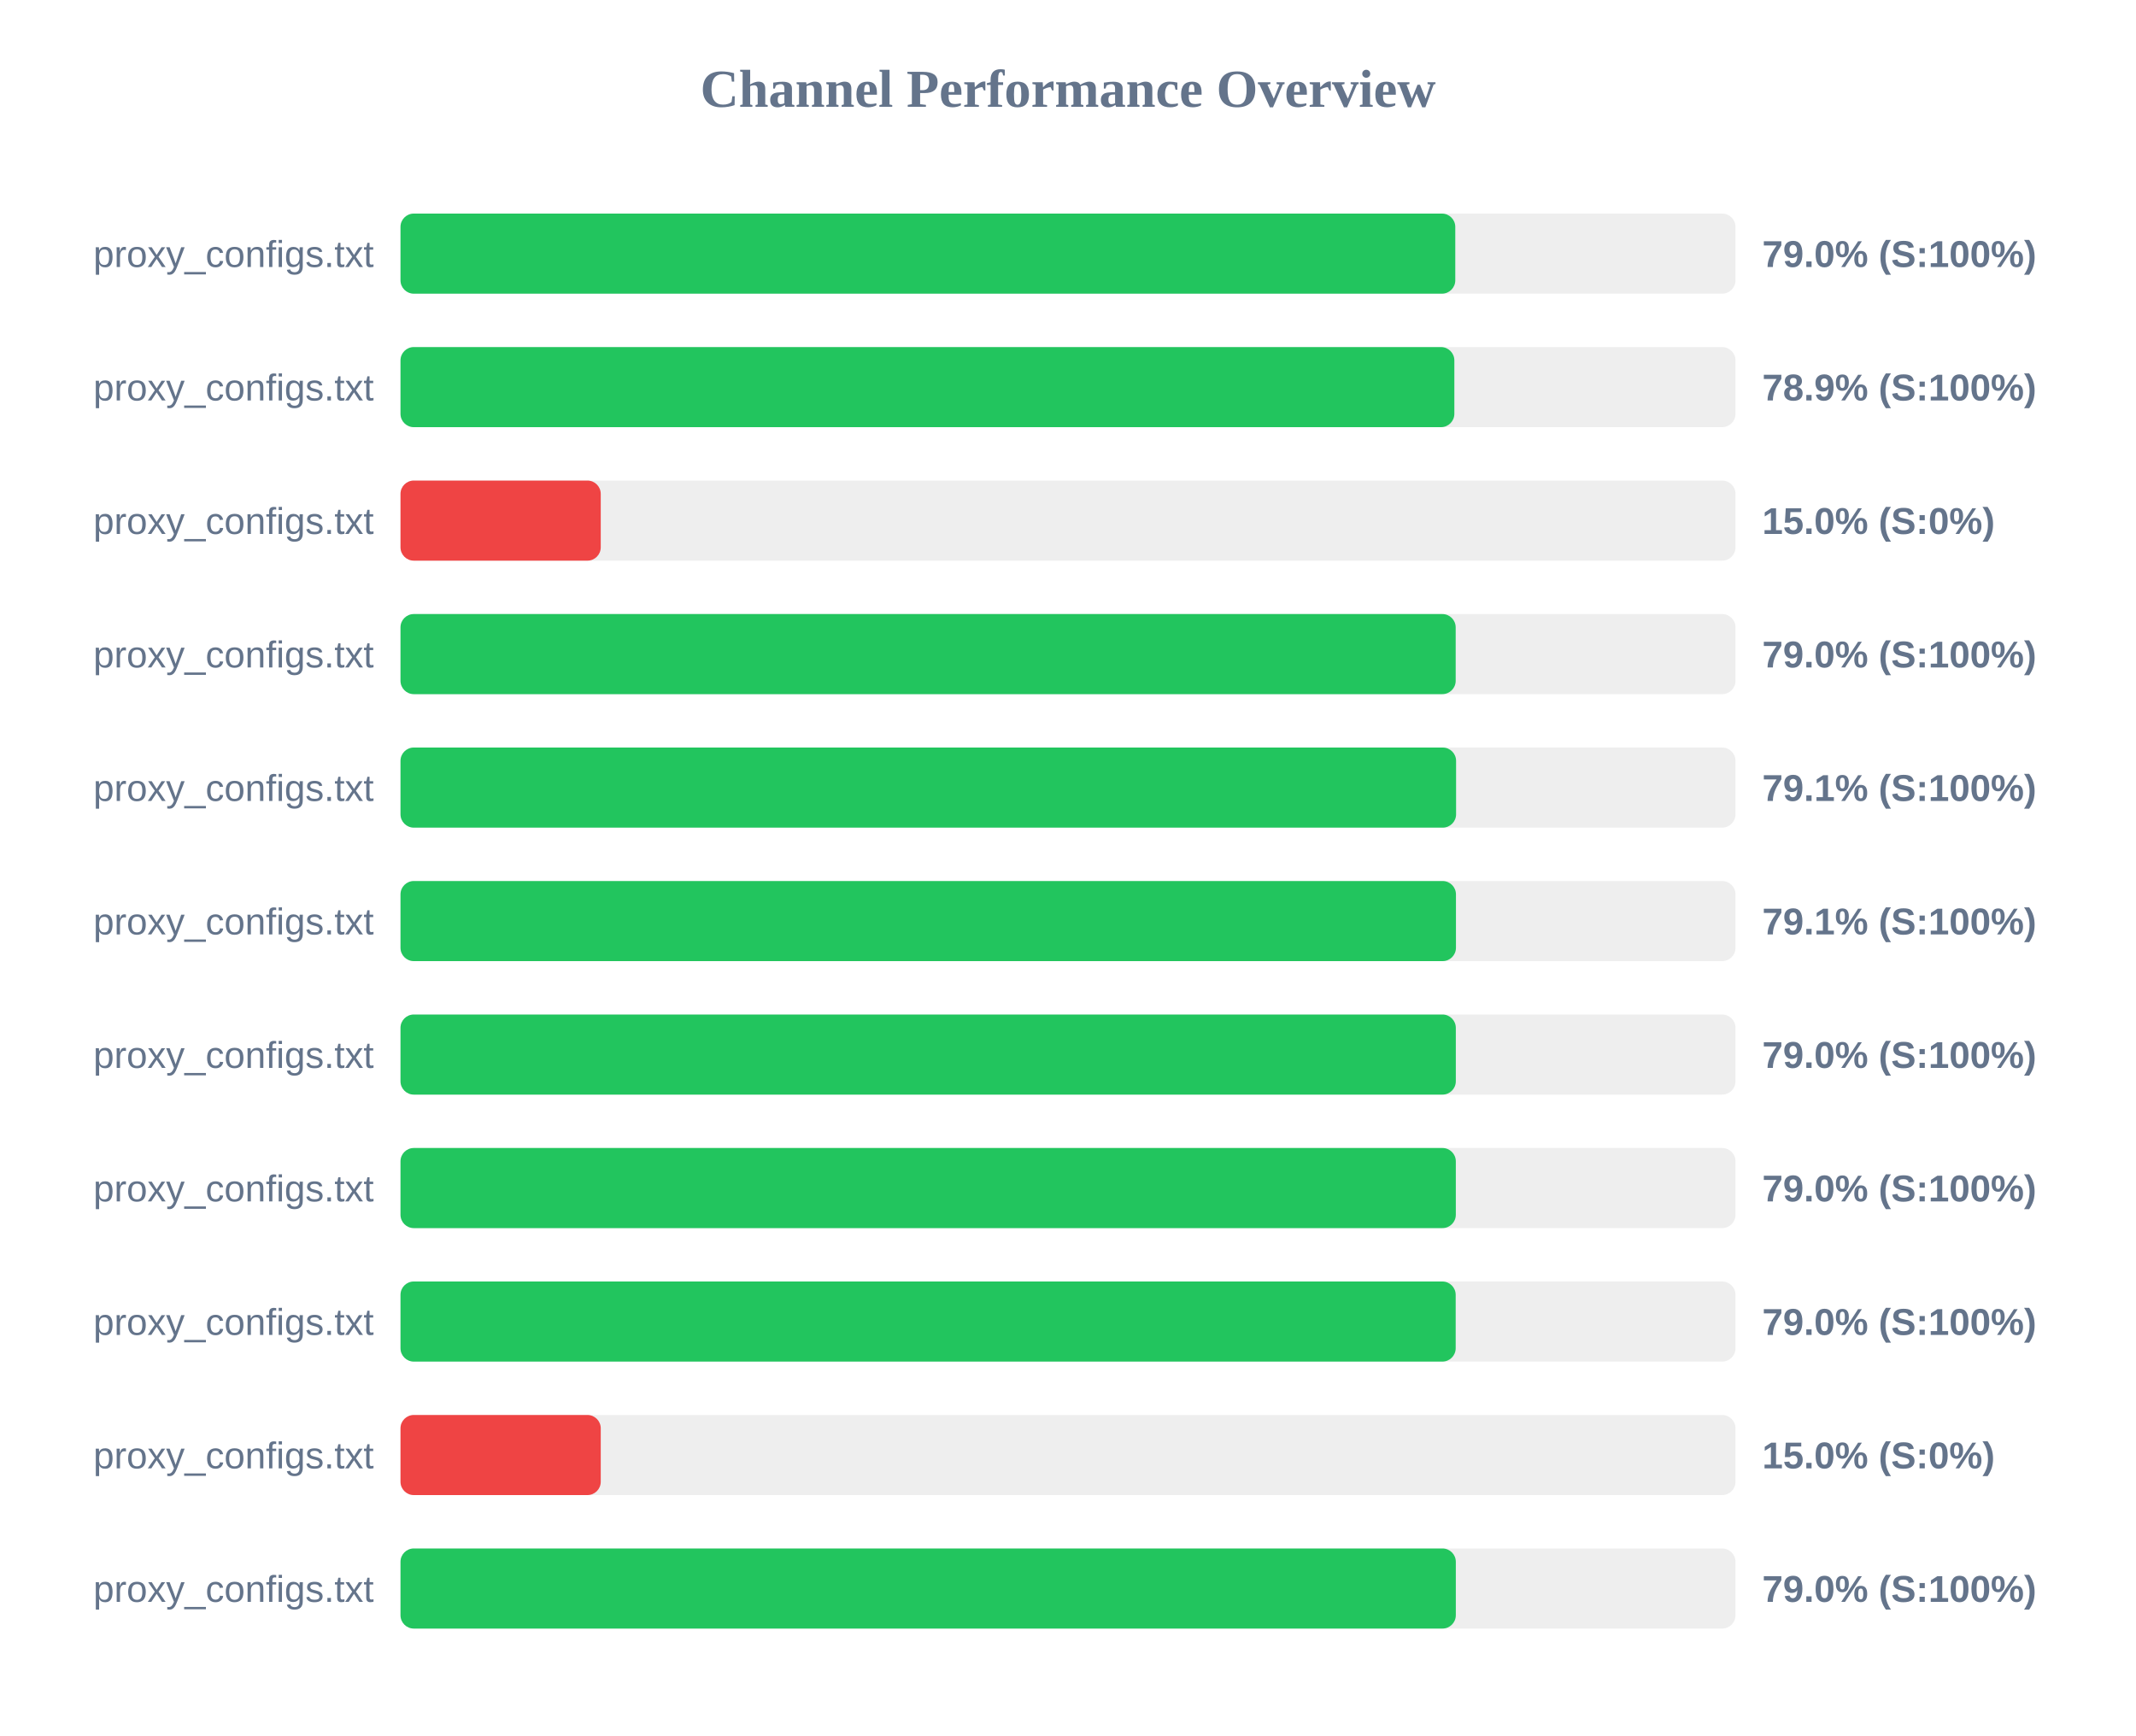
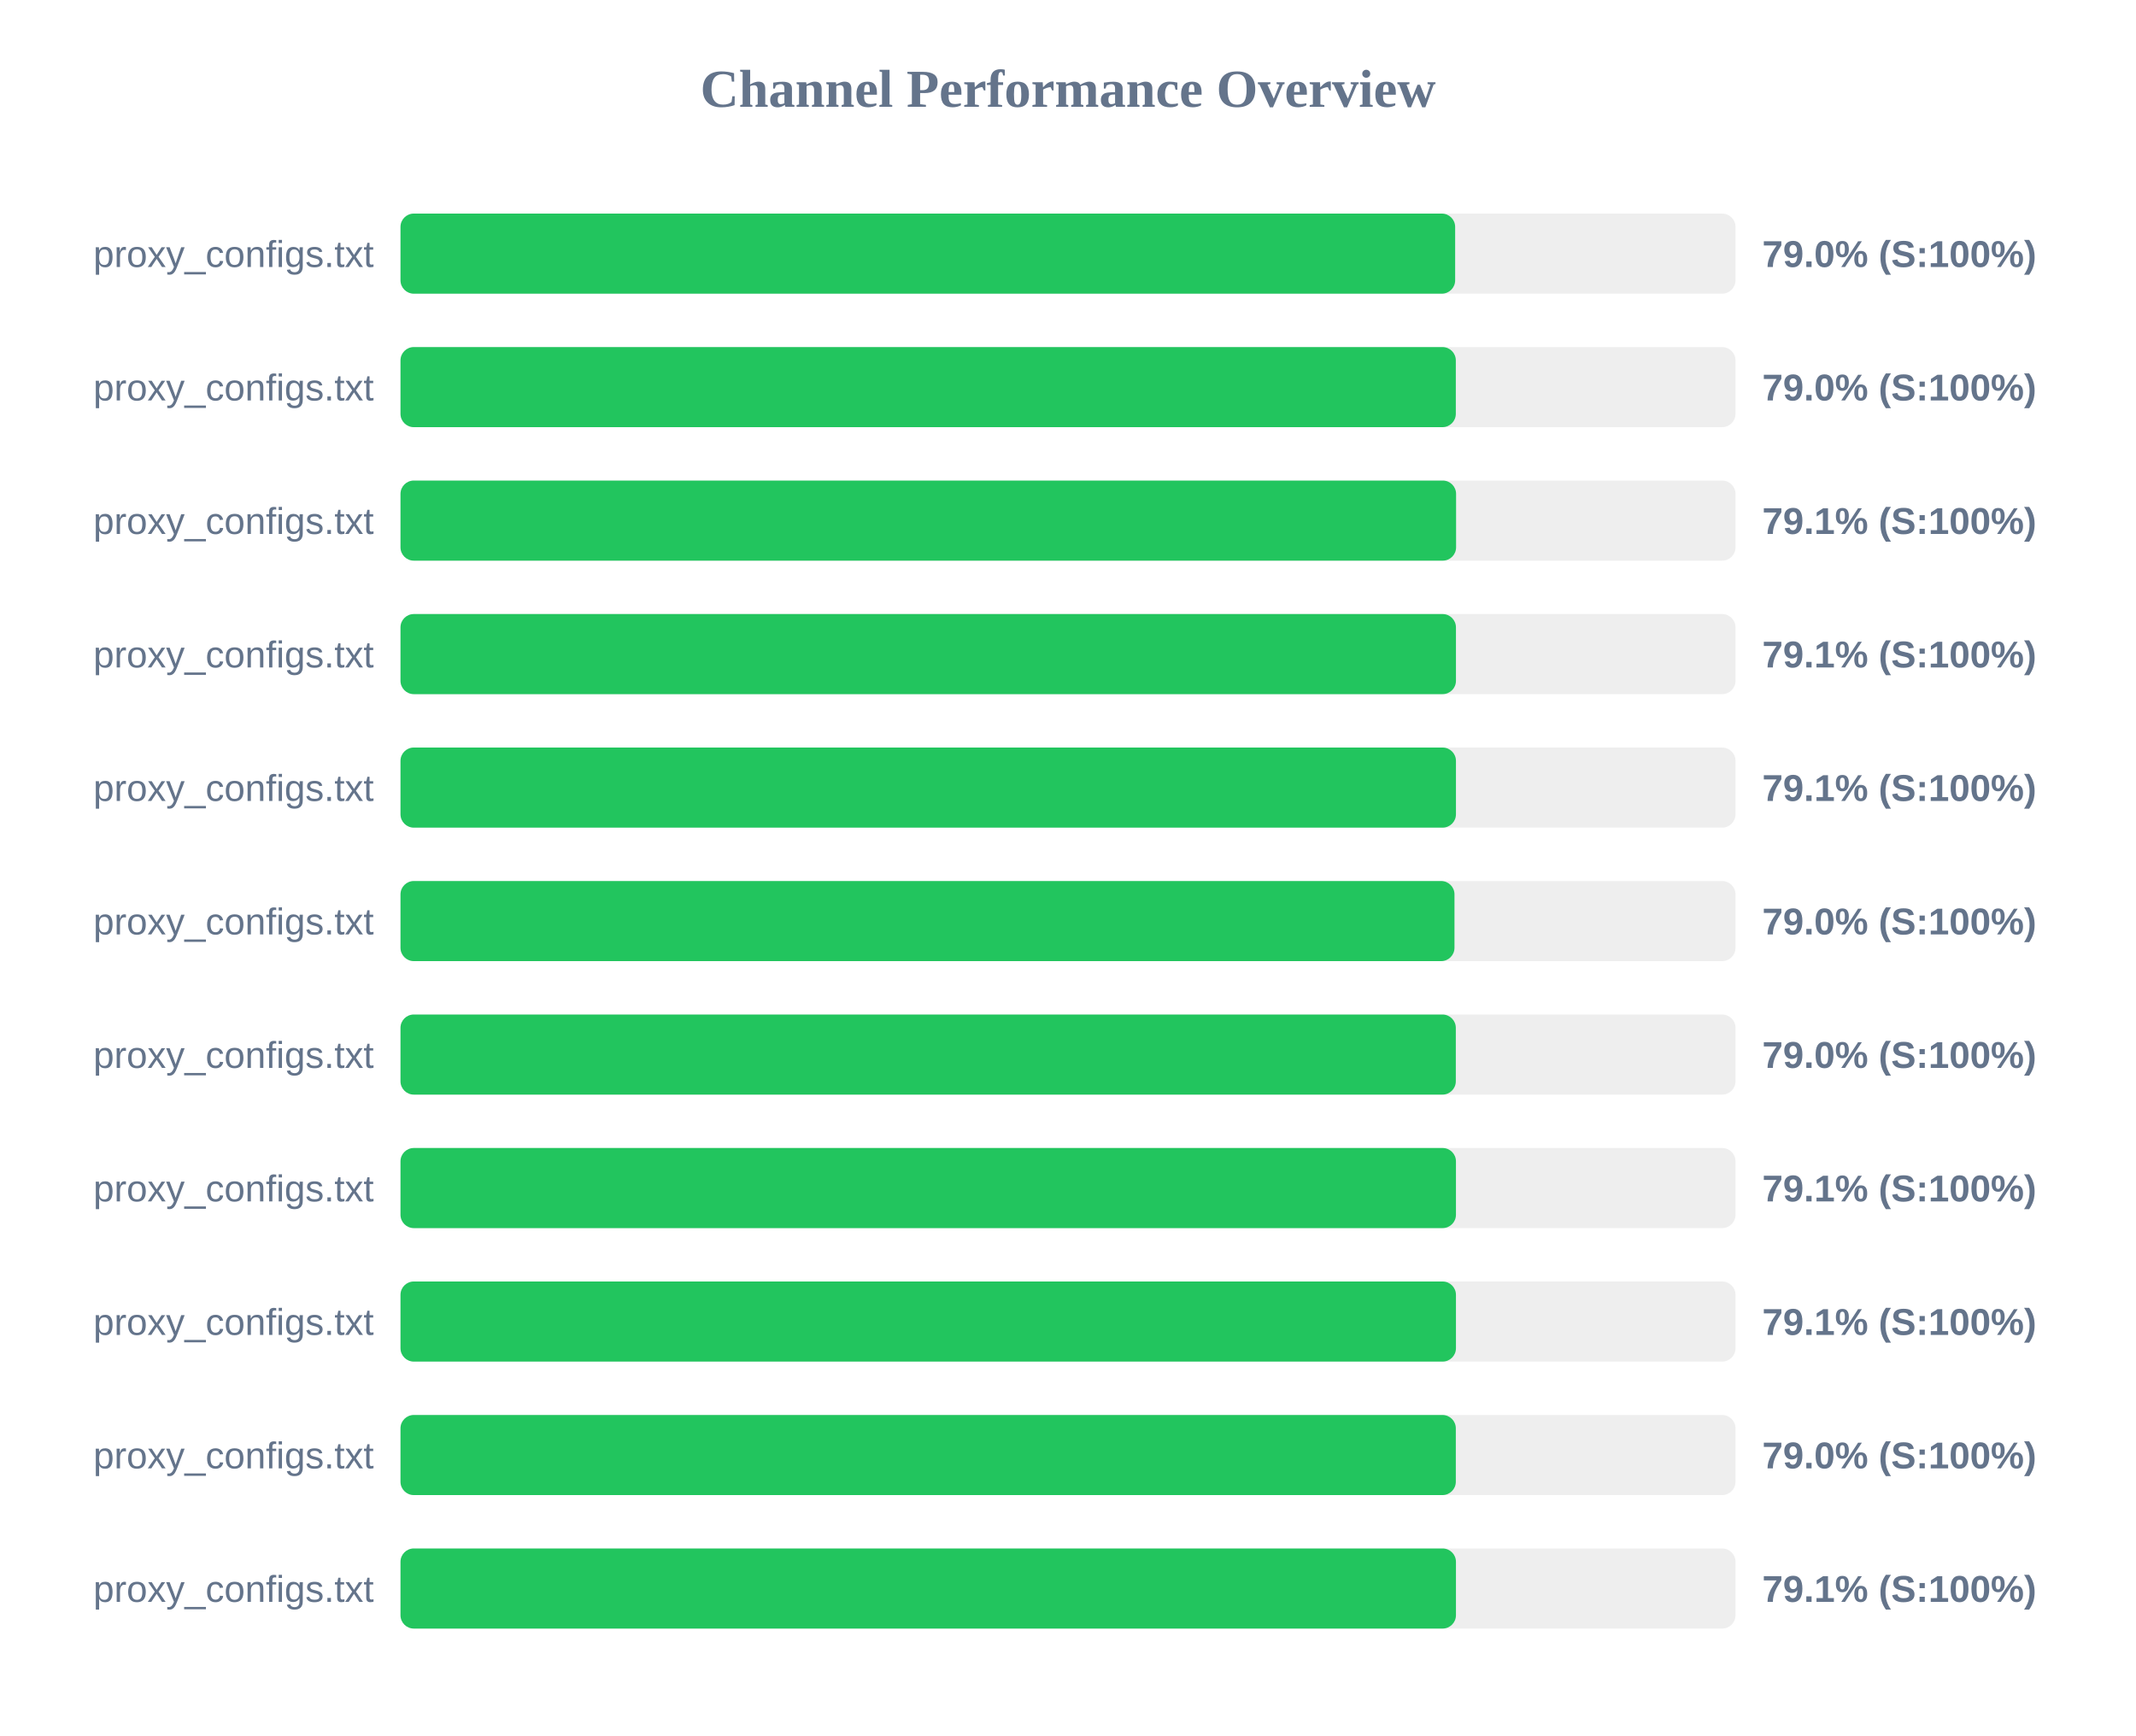
<svg xmlns="http://www.w3.org/2000/svg" width="800" height="650" version="1.1">
  <style>
        .row { font: 14px Arial; fill: #64748b; }
        .score { font: bold 14px Arial; fill: #64748b; }
    </style>
  <text x="400" y="40" text-anchor="middle" font-size="20px" font-weight="bold" fill="#64748b">Channel Performance Overview</text>
  <rect x="150" y="80" width="500" height="30" fill="#eee" rx="5" />
-   <rect x="150" y="80" width="395.05" height="30" fill="#22c55e" rx="5" />
+   <rect x="150" y="80" width="395.0" height="30" fill="#22c55e" rx="5" />
  <text x="140" y="100" text-anchor="end" class="row">proxy_configs.txt</text>
  <text x="660" y="100" text-anchor="start" class="score">79.0% (S:100%)</text>
  <rect x="150" y="130" width="500" height="30" fill="#eee" rx="5" />
-   <rect x="150" y="130" width="394.7" height="30" fill="#22c55e" rx="5" />
+   <rect x="150" y="130" width="395.25" height="30" fill="#22c55e" rx="5" />
  <text x="140" y="150" text-anchor="end" class="row">proxy_configs.txt</text>
-   <text x="660" y="150" text-anchor="start" class="score">78.9% (S:100%)</text>
+   <text x="660" y="150" text-anchor="start" class="score">79.0% (S:100%)</text>
  <rect x="150" y="180" width="500" height="30" fill="#eee" rx="5" />
-   <rect x="150" y="180" width="75.0" height="30" fill="#ef4444" rx="5" />
+   <rect x="150" y="180" width="395.35" height="30" fill="#22c55e" rx="5" />
  <text x="140" y="200" text-anchor="end" class="row">proxy_configs.txt</text>
-   <text x="660" y="200" text-anchor="start" class="score">15.0% (S:0%)</text>
+   <text x="660" y="200" text-anchor="start" class="score">79.1% (S:100%)</text>
  <rect x="150" y="230" width="500" height="30" fill="#eee" rx="5" />
-   <rect x="150" y="230" width="395.2" height="30" fill="#22c55e" rx="5" />
+   <rect x="150" y="230" width="395.3" height="30" fill="#22c55e" rx="5" />
  <text x="140" y="250" text-anchor="end" class="row">proxy_configs.txt</text>
-   <text x="660" y="250" text-anchor="start" class="score">79.0% (S:100%)</text>
+   <text x="660" y="250" text-anchor="start" class="score">79.1% (S:100%)</text>
  <rect x="150" y="280" width="500" height="30" fill="#eee" rx="5" />
-   <rect x="150" y="280" width="395.35" height="30" fill="#22c55e" rx="5" />
+   <rect x="150" y="280" width="395.3" height="30" fill="#22c55e" rx="5" />
  <text x="140" y="300" text-anchor="end" class="row">proxy_configs.txt</text>
  <text x="660" y="300" text-anchor="start" class="score">79.1% (S:100%)</text>
  <rect x="150" y="330" width="500" height="30" fill="#eee" rx="5" />
-   <rect x="150" y="330" width="395.3" height="30" fill="#22c55e" rx="5" />
+   <rect x="150" y="330" width="394.75" height="30" fill="#22c55e" rx="5" />
  <text x="140" y="350" text-anchor="end" class="row">proxy_configs.txt</text>
-   <text x="660" y="350" text-anchor="start" class="score">79.1% (S:100%)</text>
+   <text x="660" y="350" text-anchor="start" class="score">79.0% (S:100%)</text>
  <rect x="150" y="380" width="500" height="30" fill="#eee" rx="5" />
  <rect x="150" y="380" width="395.25" height="30" fill="#22c55e" rx="5" />
  <text x="140" y="400" text-anchor="end" class="row">proxy_configs.txt</text>
  <text x="660" y="400" text-anchor="start" class="score">79.0% (S:100%)</text>
  <rect x="150" y="430" width="500" height="30" fill="#eee" rx="5" />
-   <rect x="150" y="430" width="395.25" height="30" fill="#22c55e" rx="5" />
+   <rect x="150" y="430" width="395.3" height="30" fill="#22c55e" rx="5" />
  <text x="140" y="450" text-anchor="end" class="row">proxy_configs.txt</text>
-   <text x="660" y="450" text-anchor="start" class="score">79.0% (S:100%)</text>
+   <text x="660" y="450" text-anchor="start" class="score">79.1% (S:100%)</text>
  <rect x="150" y="480" width="500" height="30" fill="#eee" rx="5" />
-   <rect x="150" y="480" width="395.2" height="30" fill="#22c55e" rx="5" />
+   <rect x="150" y="480" width="395.3" height="30" fill="#22c55e" rx="5" />
  <text x="140" y="500" text-anchor="end" class="row">proxy_configs.txt</text>
-   <text x="660" y="500" text-anchor="start" class="score">79.0% (S:100%)</text>
+   <text x="660" y="500" text-anchor="start" class="score">79.1% (S:100%)</text>
  <rect x="150" y="530" width="500" height="30" fill="#eee" rx="5" />
-   <rect x="150" y="530" width="75.0" height="30" fill="#ef4444" rx="5" />
+   <rect x="150" y="530" width="395.25" height="30" fill="#22c55e" rx="5" />
  <text x="140" y="550" text-anchor="end" class="row">proxy_configs.txt</text>
-   <text x="660" y="550" text-anchor="start" class="score">15.0% (S:0%)</text>
+   <text x="660" y="550" text-anchor="start" class="score">79.0% (S:100%)</text>
  <rect x="150" y="580" width="500" height="30" fill="#eee" rx="5" />
-   <rect x="150" y="580" width="395.25" height="30" fill="#22c55e" rx="5" />
+   <rect x="150" y="580" width="395.3" height="30" fill="#22c55e" rx="5" />
  <text x="140" y="600" text-anchor="end" class="row">proxy_configs.txt</text>
-   <text x="660" y="600" text-anchor="start" class="score">79.0% (S:100%)</text>
+   <text x="660" y="600" text-anchor="start" class="score">79.1% (S:100%)</text>
</svg>
